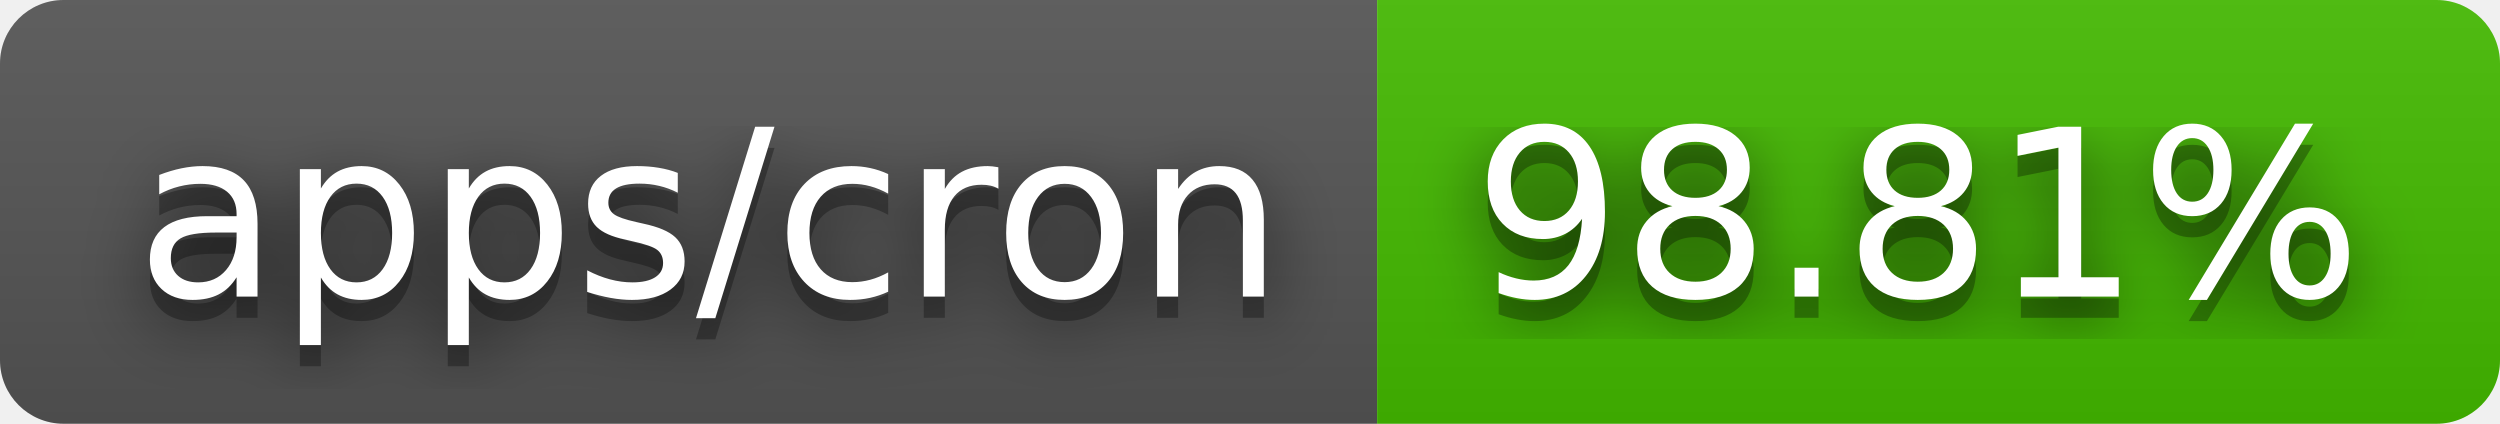
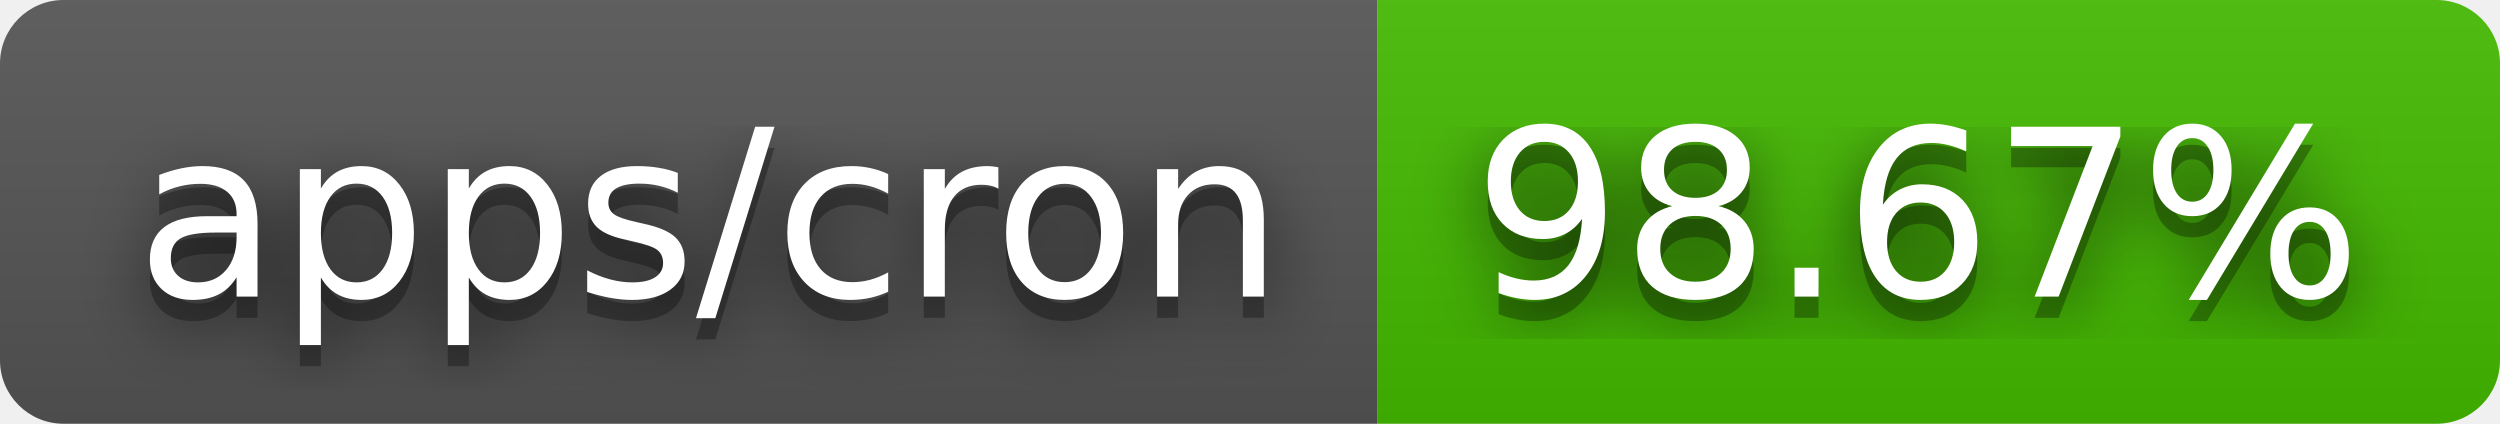
- <svg xmlns="http://www.w3.org/2000/svg" width="118" height="20" role="img" aria-label="apps/cron: 98.81%">
+ <svg xmlns="http://www.w3.org/2000/svg" width="118" height="20" role="img" aria-label="apps/cron: 98.67%">
  <filter id="blur">
    <feGaussianBlur stdDeviation="16" />
  </filter>
  <linearGradient id="s" x2="0" y2="100%">
    <stop offset="0" stop-color="#bbb" stop-opacity=".1" />
    <stop offset="1" stop-opacity=".1" />
  </linearGradient>
  <clipPath id="r">
    <rect width="118" height="20" rx="3" />
  </clipPath>
  <g clip-path="url(#r)">
    <rect width="65" height="20" fill="#555" />
    <rect x="65" width="53" height="20" fill="#4b0" />
    <rect width="118" height="20" fill="url(#s)" />
  </g>
  <g fill="#fff" text-anchor="middle" font-family="Verdana,Geneva,DejaVu Sans,sans-serif" text-rendering="geometricPrecision" font-size="110">
    <g transform="scale(.1)">
      <g aria-hidden="true" fill="#010101">
        <text x="335" y="150" fill-opacity=".8" filter="url(#blur)" textLength="550">apps/cron</text>
        <text x="335" y="150" fill-opacity=".3" textLength="550">apps/cron</text>
      </g>
      <text x="335" y="140" textLength="550">apps/cron</text>
    </g>
    <g transform="scale(.1)">
      <g aria-hidden="true" fill="#010101">
-         <text x="905" y="150" fill-opacity=".8" filter="url(#blur)" textLength="430">98.81%</text>
-         <text x="905" y="150" fill-opacity=".3" textLength="430">98.81%</text>
+         <text x="905" y="150" fill-opacity=".8" filter="url(#blur)" textLength="430">98.67%</text>
+         <text x="905" y="150" fill-opacity=".3" textLength="430">98.67%</text>
      </g>
-       <text x="905" y="140" textLength="430">98.81%</text>
+       <text x="905" y="140" textLength="430">98.67%</text>
    </g>
  </g>
</svg>
